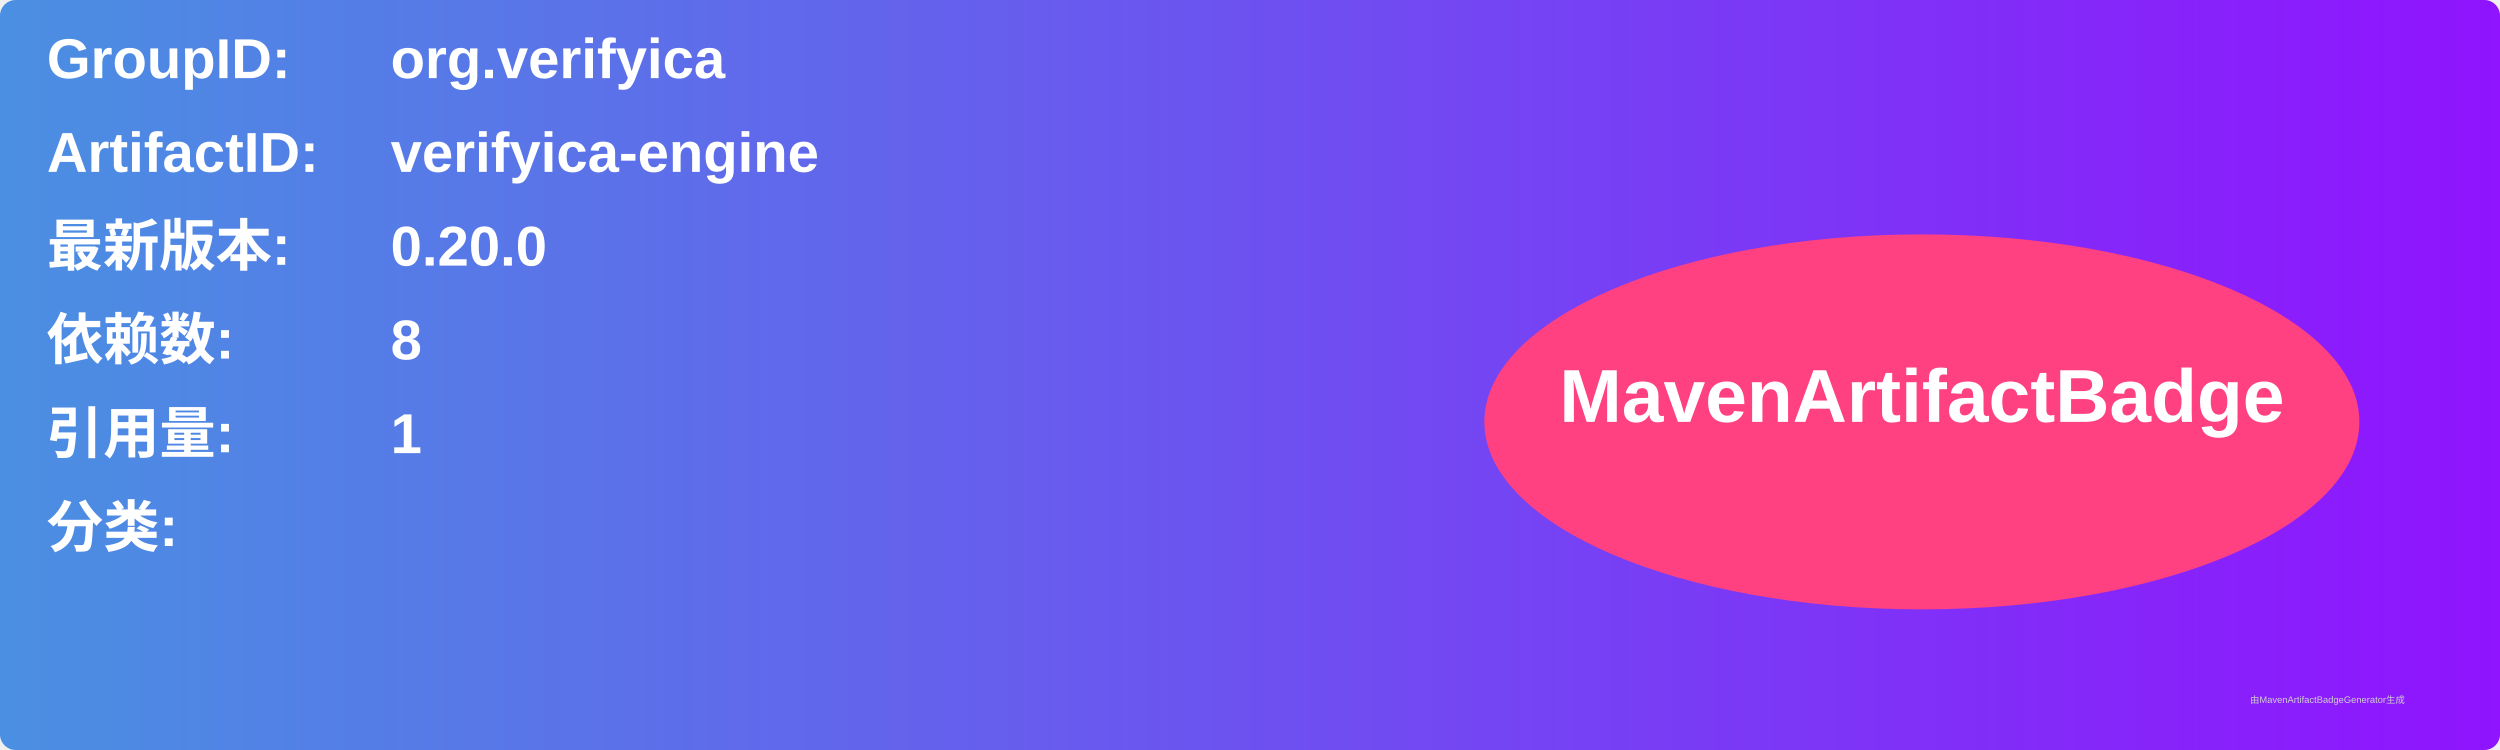
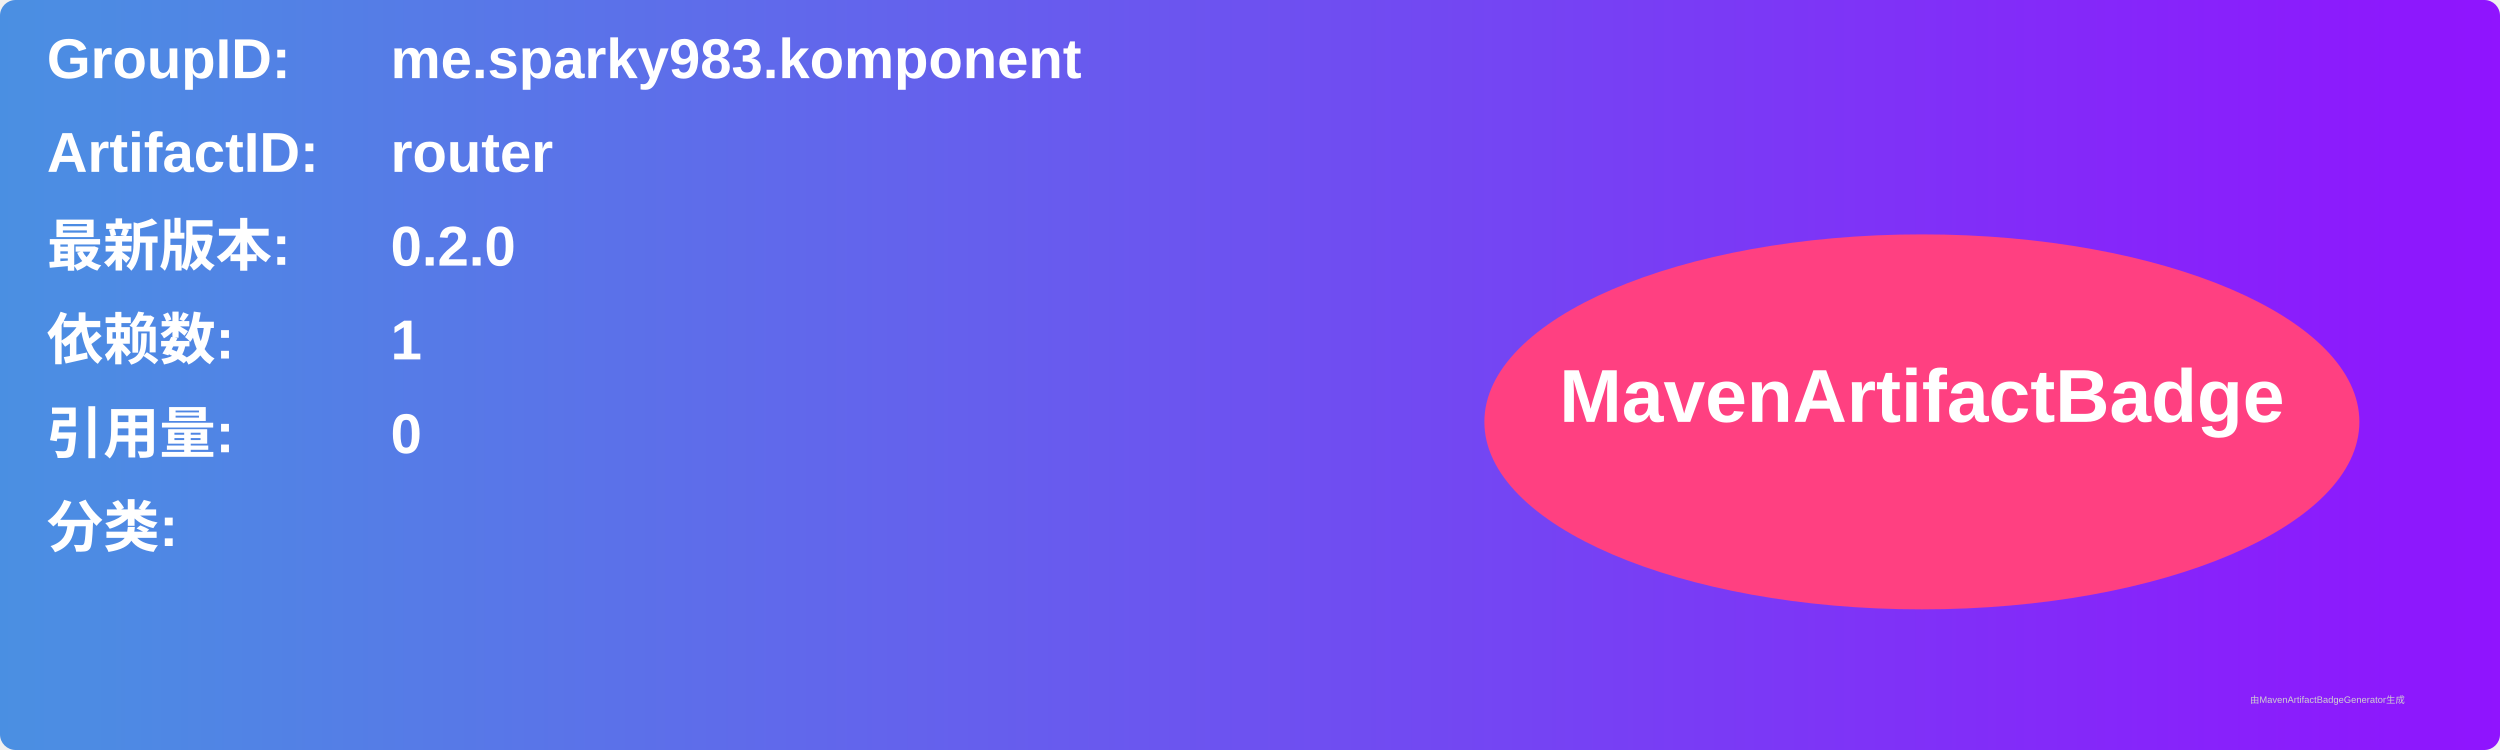
<svg xmlns="http://www.w3.org/2000/svg" width="800" height="240" viewBox="0 0 800 240">
  <linearGradient id="grad" x1="0%" y1="0%" x2="100%" y2="0%">
    <stop offset="0%" stop-color="#4a90e2" />
    <stop offset="100%" stop-color="#9013fe" />
  </linearGradient>
  <rect width="100%" height="100%" rx="5" ry="5" fill="url(#grad)" />
  <g transform="translate(15, 15)">
    <text x="0" y="10" font-family="Arial" font-size="18" fill="white" font-weight="bold" width="260">GroupID:</text>
-     <text x="110" y="10" font-family="Arial" font-size="18" fill="white" font-weight="bold" width="460">org.verifyica</text>
+     <text x="110" y="10" font-family="Arial" font-size="18" fill="white" font-weight="bold" width="460">me.sparky983.komponent</text>
    <text x="0" y="40" font-family="Arial" font-size="18" fill="white" font-weight="bold" width="260">ArtifactID:</text>
-     <text x="110" y="40" font-family="Arial" font-size="18" fill="white" font-weight="bold" width="460">verifyica-engine</text>
+     <text x="110" y="40" font-family="Arial" font-size="18" fill="white" font-weight="bold" width="460">router</text>
    <text x="0" y="70" font-family="Arial" font-size="18" fill="white" font-weight="bold">最新版本:</text>
    <text x="110" y="70" font-family="Arial" font-size="18" fill="white" font-weight="bold">
-       <tspan font-weight="bold">0.20.0</tspan>
+       <tspan font-weight="bold">0.2.0</tspan>
    </text>
    <text x="0" y="100" font-family="Arial" font-size="18" fill="white" font-weight="bold">依赖数: </text>
    <text x="110" y="100" font-family="Arial" font-size="18" fill="white">
-       <tspan font-weight="bold">8</tspan>
+       <tspan font-weight="bold">1</tspan>
    </text>
    <text x="0" y="130" font-family="Arial" font-size="18" fill="white" font-weight="bold">引用量: </text>
    <text x="110" y="130" font-family="Arial" font-size="18" fill="white">
-       <tspan font-weight="bold">1</tspan>
+       <tspan font-weight="bold">0</tspan>
    </text>
    <text x="0" y="160" font-family="Arial" font-size="18" fill="white" font-weight="bold">分类:</text>
    <text x="10" y="190" font-family="Arial" font-size="10" fill="white">
      <tspan font-weight="bold" />
    </text>
    <ellipse cx="600" cy="120" rx="140" ry="60" fill="#ff4081" />
    <text x="600" y="120" text-anchor="middle" font-family="Arial" font-size="24" fill="white" font-weight="bold">MavenArtifactBadge</text>
  </g>
  <text x="720" y="225" font-family="Arial" font-size="3" fill="#d0d0d0">由MavenArtifactBadgeGenerator生成</text>
</svg>
